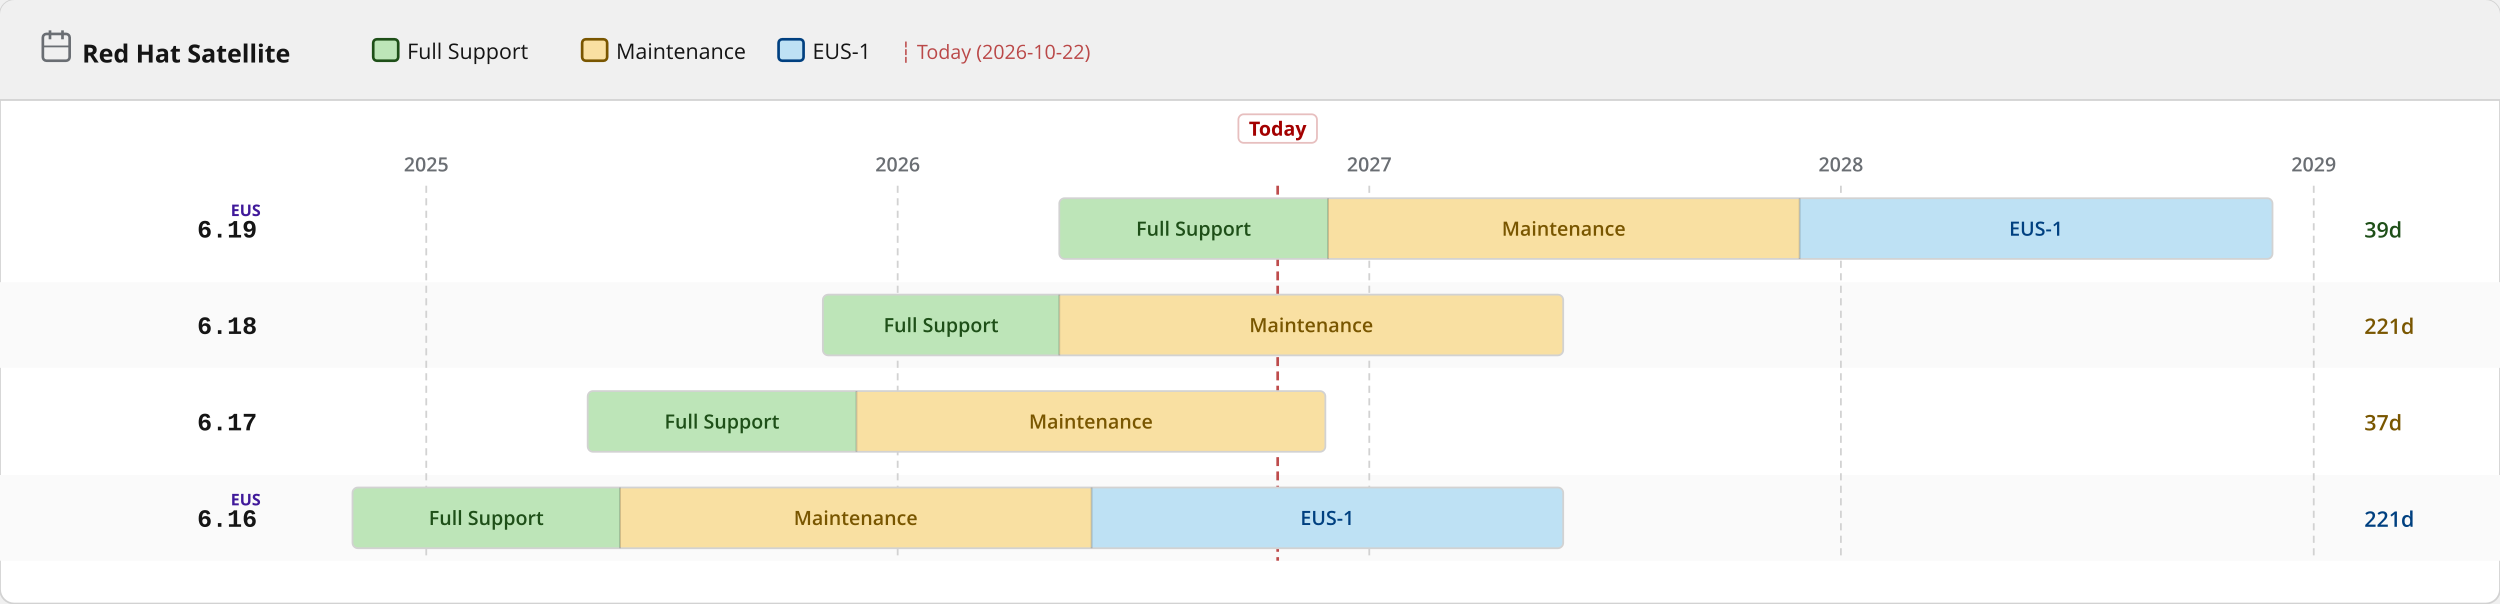
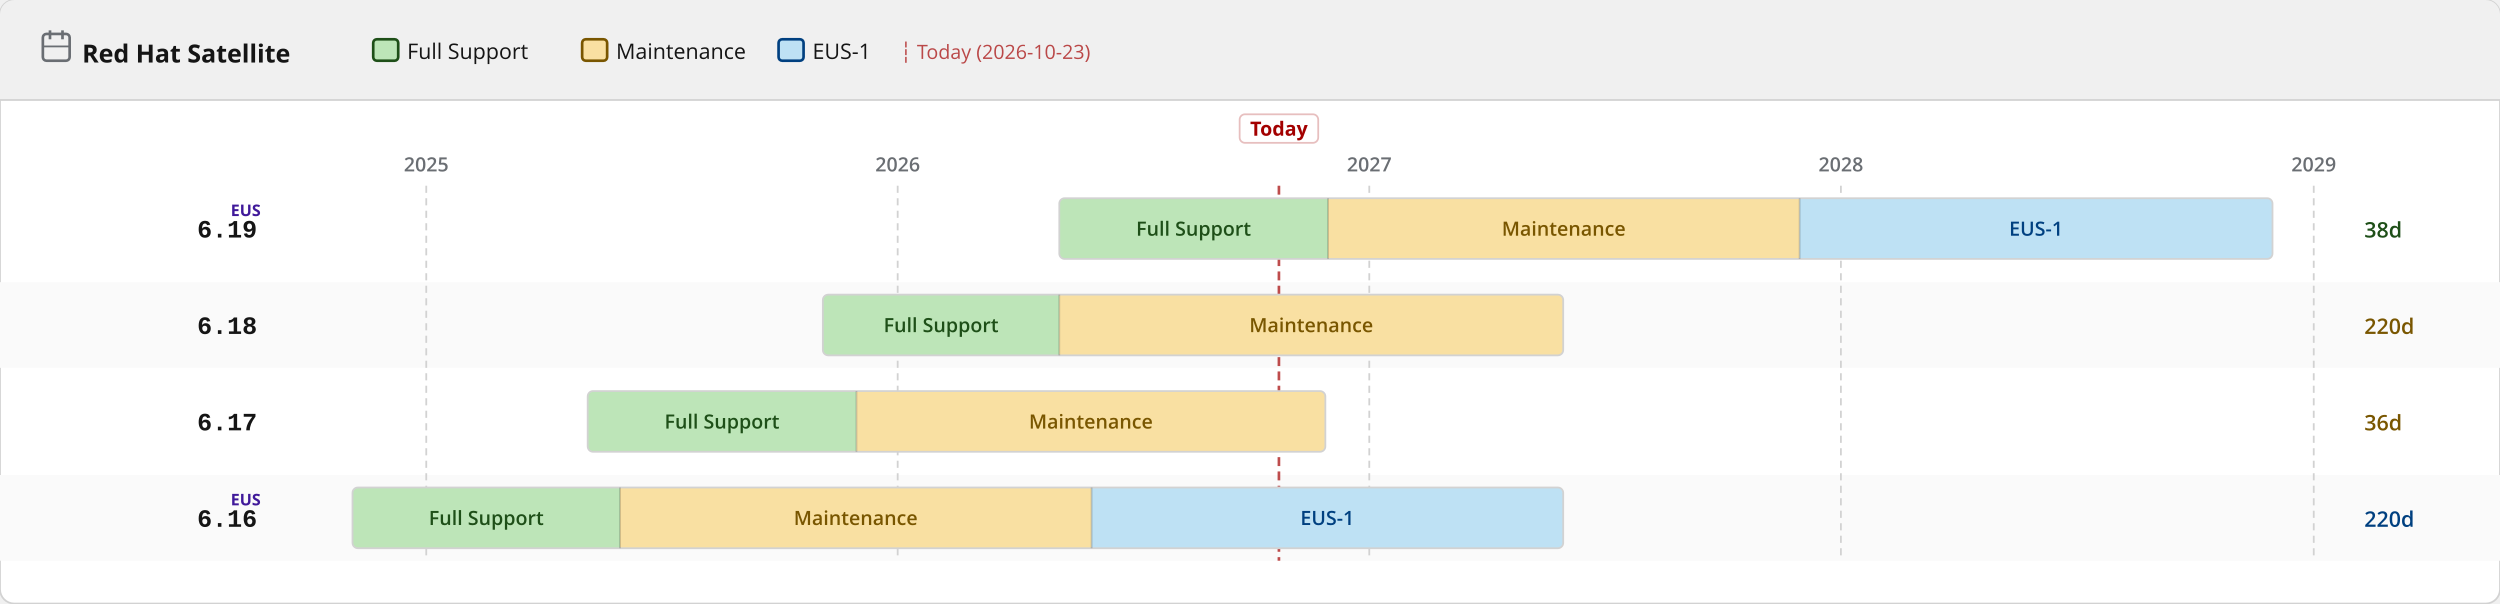
<svg xmlns="http://www.w3.org/2000/svg" width="1400" height="338" viewBox="0 0 1400 338">
  <defs>
    <pattern id="eol" patternUnits="userSpaceOnUse" width="6" height="6" patternTransform="rotate(135)">
      <line x1="0" y1="0" x2="0" y2="6" stroke="#a30000" stroke-width="2" opacity="0.25" />
    </pattern>
  </defs>
  <rect width="1400" height="338" rx="8" fill="#ffffff" stroke="#d2d2d2" stroke-width="1" />
  <rect width="1400" height="56" rx="8" fill="#f0f0f0" />
  <rect y="48" width="1400" height="8" fill="#f0f0f0" />
  <line x1="0" y1="56" x2="1400" y2="56" stroke="#d2d2d2" stroke-width="1" />
  <text x="46" y="35" font-family="RedHatDisplay,RedHatText,'Red Hat Display','Red Hat Text','Open Sans',system-ui,sans-serif" font-size="14" font-weight="700" fill="#151515">Red Hat Satellite</text>
  <rect x="24" y="19" width="15" height="15" rx="2" fill="none" stroke="#6a6e73" stroke-width="1.5" />
  <line x1="28" y1="17" x2="28" y2="22" stroke="#6a6e73" stroke-width="1.5" />
  <line x1="35" y1="17" x2="35" y2="22" stroke="#6a6e73" stroke-width="1.5" />
  <line x1="24" y1="26" x2="39" y2="26" stroke="#6a6e73" stroke-width="1" />
  <rect x="209.0" y="22" width="14" height="12" rx="2" fill="#bde5b8" stroke="#1e4f18" stroke-width="1.5" />
  <text x="228.0" y="33" font-family="RedHatDisplay,RedHatText,'Red Hat Display','Red Hat Text','Open Sans',system-ui,sans-serif" font-size="12" fill="#151515">Full Support</text>
  <rect x="326.0" y="22" width="14" height="12" rx="2" fill="#f9e0a2" stroke="#795600" stroke-width="1.5" />
  <text x="345.0" y="33" font-family="RedHatDisplay,RedHatText,'Red Hat Display','Red Hat Text','Open Sans',system-ui,sans-serif" font-size="12" fill="#151515">Maintenance</text>
  <rect x="436.0" y="22" width="14" height="12" rx="2" fill="#bee1f4" stroke="#004080" stroke-width="1.5" />
  <text x="455.0" y="33" font-family="RedHatDisplay,RedHatText,'Red Hat Display','Red Hat Text','Open Sans',system-ui,sans-serif" font-size="12" fill="#151515">EUS-1</text>
-   <text x="504.0" y="33" font-family="RedHatDisplay,RedHatText,'Red Hat Display','Red Hat Text','Open Sans',system-ui,sans-serif" font-size="11" fill="#a30000" opacity="0.7">┆ Today (2026-10-22)</text>
+   <text x="504.0" y="33" font-family="RedHatDisplay,RedHatText,'Red Hat Display','Red Hat Text','Open Sans',system-ui,sans-serif" font-size="11" fill="#a30000" opacity="0.7">┆ Today (2026-10-23)</text>
  <rect x="0" y="158" width="1400" height="48" fill="#fafafa" />
  <rect x="0" y="266" width="1400" height="48" fill="#fafafa" />
  <line x1="238.7" y1="104" x2="238.7" y2="314" stroke="#d2d2d2" stroke-width="1" stroke-dasharray="4 3" />
  <text x="238.7" y="96" text-anchor="middle" font-family="RedHatDisplay,RedHatText,'Red Hat Display','Red Hat Text','Open Sans',system-ui,sans-serif" font-size="11" font-weight="600" fill="#6a6e73">2025</text>
  <line x1="502.7" y1="104" x2="502.7" y2="314" stroke="#d2d2d2" stroke-width="1" stroke-dasharray="4 3" />
  <text x="502.7" y="96" text-anchor="middle" font-family="RedHatDisplay,RedHatText,'Red Hat Display','Red Hat Text','Open Sans',system-ui,sans-serif" font-size="11" font-weight="600" fill="#6a6e73">2026</text>
  <line x1="766.8" y1="104" x2="766.8" y2="314" stroke="#d2d2d2" stroke-width="1" stroke-dasharray="4 3" />
  <text x="766.8" y="96" text-anchor="middle" font-family="RedHatDisplay,RedHatText,'Red Hat Display','Red Hat Text','Open Sans',system-ui,sans-serif" font-size="11" font-weight="600" fill="#6a6e73">2027</text>
  <line x1="1030.9" y1="104" x2="1030.9" y2="314" stroke="#d2d2d2" stroke-width="1" stroke-dasharray="4 3" />
  <text x="1030.9" y="96" text-anchor="middle" font-family="RedHatDisplay,RedHatText,'Red Hat Display','Red Hat Text','Open Sans',system-ui,sans-serif" font-size="11" font-weight="600" fill="#6a6e73">2028</text>
  <line x1="1295.7" y1="104" x2="1295.7" y2="314" stroke="#d2d2d2" stroke-width="1" stroke-dasharray="4 3" />
  <text x="1295.7" y="96" text-anchor="middle" font-family="RedHatDisplay,RedHatText,'Red Hat Display','Red Hat Text','Open Sans',system-ui,sans-serif" font-size="11" font-weight="600" fill="#6a6e73">2029</text>
-   <line x1="715.5" y1="104" x2="715.5" y2="314" stroke="#a30000" stroke-width="1.5" stroke-dasharray="5 3" opacity="0.7" />
-   <rect x="693.5" y="64" width="44" height="16" rx="3" fill="white" stroke="rgba(163,0,0,0.25)" stroke-width="1" />
-   <text x="715.5" y="76" text-anchor="middle" font-family="RedHatDisplay,RedHatText,'Red Hat Display','Red Hat Text','Open Sans',system-ui,sans-serif" font-size="11" font-weight="700" fill="#a30000">Today</text>
+   <line x1="716.2" y1="104" x2="716.2" y2="314" stroke="#a30000" stroke-width="1.5" stroke-dasharray="5 3" opacity="0.7" />
+   <rect x="694.2" y="64" width="44" height="16" rx="3" fill="white" stroke="rgba(163,0,0,0.25)" stroke-width="1" />
+   <text x="716.2" y="76" text-anchor="middle" font-family="RedHatDisplay,RedHatText,'Red Hat Display','Red Hat Text','Open Sans',system-ui,sans-serif" font-size="11" font-weight="700" fill="#a30000">Today</text>
  <text x="144" y="133.0" text-anchor="end" font-family="RedHatMono,'Red Hat Mono','Courier New',monospace" font-size="14" font-weight="700" fill="#151515">6.19</text>
  <text x="146" y="121.0" text-anchor="end" font-family="RedHatDisplay,RedHatText,'Red Hat Display','Red Hat Text','Open Sans',system-ui,sans-serif" font-size="9" font-weight="700" fill="#40199a">EUS</text>
  <clipPath id="c0">
    <rect x="593.2" y="111.0" width="679.4" height="34" rx="3" />
  </clipPath>
  <g clip-path="url(#c0)">
    <rect x="593.2" y="111.0" width="150.5" height="34" fill="#bde5b8" />
    <text x="668.4" y="132.0" text-anchor="middle" font-family="RedHatDisplay,RedHatText,'Red Hat Display','Red Hat Text','Open Sans',system-ui,sans-serif" font-size="11" font-weight="600" fill="#1e4f18">Full Support</text>
    <rect x="743.7" y="111.0" width="264.1" height="34" fill="#f9e0a2" />
    <text x="875.7" y="132.0" text-anchor="middle" font-family="RedHatDisplay,RedHatText,'Red Hat Display','Red Hat Text','Open Sans',system-ui,sans-serif" font-size="11" font-weight="600" fill="#795600">Maintenance</text>
    <rect x="1007.8" y="111.0" width="264.8" height="34" fill="#bee1f4" />
    <text x="1140.2" y="132.0" text-anchor="middle" font-family="RedHatDisplay,RedHatText,'Red Hat Display','Red Hat Text','Open Sans',system-ui,sans-serif" font-size="11" font-weight="600" fill="#004080">EUS-1</text>
  </g>
  <rect x="593.2" y="111.0" width="679.4" height="34" rx="3" fill="none" stroke="#d2d2d2" stroke-width="1" />
  <line x1="743.7" y1="111.0" x2="743.7" y2="145.0" stroke="rgba(0,0,0,0.18)" stroke-width="1" />
  <line x1="1007.8" y1="111.0" x2="1007.8" y2="145.0" stroke="rgba(0,0,0,0.18)" stroke-width="1" />
-   <text x="1324" y="133.0" font-family="RedHatDisplay,RedHatText,'Red Hat Display','Red Hat Text','Open Sans',system-ui,sans-serif" font-size="12" font-weight="600" fill="#1e4f18">39d</text>
+   <text x="1324" y="133.0" font-family="RedHatDisplay,RedHatText,'Red Hat Display','Red Hat Text','Open Sans',system-ui,sans-serif" font-size="12" font-weight="600" fill="#1e4f18">38d</text>
  <text x="144" y="187.0" text-anchor="end" font-family="RedHatMono,'Red Hat Mono','Courier New',monospace" font-size="14" font-weight="700" fill="#151515">6.18</text>
  <clipPath id="c1">
    <rect x="460.8" y="165.0" width="414.6" height="34" rx="3" />
  </clipPath>
  <g clip-path="url(#c1)">
    <rect x="460.8" y="165.0" width="132.4" height="34" fill="#bde5b8" />
    <text x="527.0" y="186.0" text-anchor="middle" font-family="RedHatDisplay,RedHatText,'Red Hat Display','Red Hat Text','Open Sans',system-ui,sans-serif" font-size="11" font-weight="600" fill="#1e4f18">Full Support</text>
    <rect x="593.2" y="165.0" width="282.2" height="34" fill="#f9e0a2" />
    <text x="734.3" y="186.0" text-anchor="middle" font-family="RedHatDisplay,RedHatText,'Red Hat Display','Red Hat Text','Open Sans',system-ui,sans-serif" font-size="11" font-weight="600" fill="#795600">Maintenance</text>
  </g>
  <rect x="460.8" y="165.0" width="414.6" height="34" rx="3" fill="none" stroke="#d2d2d2" stroke-width="1" />
  <line x1="593.2" y1="165.0" x2="593.2" y2="199.0" stroke="rgba(0,0,0,0.18)" stroke-width="1" />
-   <text x="1324" y="187.0" font-family="RedHatDisplay,RedHatText,'Red Hat Display','Red Hat Text','Open Sans',system-ui,sans-serif" font-size="12" font-weight="600" fill="#795600">221d</text>
+   <text x="1324" y="187.0" font-family="RedHatDisplay,RedHatText,'Red Hat Display','Red Hat Text','Open Sans',system-ui,sans-serif" font-size="12" font-weight="600" fill="#795600">220d</text>
  <text x="144" y="241.0" text-anchor="end" font-family="RedHatMono,'Red Hat Mono','Courier New',monospace" font-size="14" font-weight="700" fill="#151515">6.17</text>
  <clipPath id="c2">
    <rect x="329.1" y="219.0" width="413.1" height="34" rx="3" />
  </clipPath>
  <g clip-path="url(#c2)">
    <rect x="329.1" y="219.0" width="150.5" height="34" fill="#bde5b8" />
    <text x="404.3" y="240.0" text-anchor="middle" font-family="RedHatDisplay,RedHatText,'Red Hat Display','Red Hat Text','Open Sans',system-ui,sans-serif" font-size="11" font-weight="600" fill="#1e4f18">Full Support</text>
    <rect x="479.6" y="219.0" width="262.6" height="34" fill="#f9e0a2" />
    <text x="610.9" y="240.0" text-anchor="middle" font-family="RedHatDisplay,RedHatText,'Red Hat Display','Red Hat Text','Open Sans',system-ui,sans-serif" font-size="11" font-weight="600" fill="#795600">Maintenance</text>
  </g>
  <rect x="329.1" y="219.0" width="413.1" height="34" rx="3" fill="none" stroke="#d2d2d2" stroke-width="1" />
  <line x1="479.6" y1="219.0" x2="479.6" y2="253.0" stroke="rgba(0,0,0,0.18)" stroke-width="1" />
-   <text x="1324" y="241.0" font-family="RedHatDisplay,RedHatText,'Red Hat Display','Red Hat Text','Open Sans',system-ui,sans-serif" font-size="12" font-weight="600" fill="#795600">37d</text>
+   <text x="1324" y="241.0" font-family="RedHatDisplay,RedHatText,'Red Hat Display','Red Hat Text','Open Sans',system-ui,sans-serif" font-size="12" font-weight="600" fill="#795600">36d</text>
  <text x="144" y="295.0" text-anchor="end" font-family="RedHatMono,'Red Hat Mono','Courier New',monospace" font-size="14" font-weight="700" fill="#151515">6.16</text>
  <text x="146" y="283.0" text-anchor="end" font-family="RedHatDisplay,RedHatText,'Red Hat Display','Red Hat Text','Open Sans',system-ui,sans-serif" font-size="9" font-weight="700" fill="#40199a">EUS</text>
  <clipPath id="c3">
    <rect x="197.4" y="273.0" width="678.0" height="34" rx="3" />
  </clipPath>
  <g clip-path="url(#c3)">
    <rect x="197.4" y="273.0" width="149.8" height="34" fill="#bde5b8" />
    <text x="272.3" y="294.0" text-anchor="middle" font-family="RedHatDisplay,RedHatText,'Red Hat Display','Red Hat Text','Open Sans',system-ui,sans-serif" font-size="11" font-weight="600" fill="#1e4f18">Full Support</text>
    <rect x="347.2" y="273.0" width="264.1" height="34" fill="#f9e0a2" />
    <text x="479.2" y="294.0" text-anchor="middle" font-family="RedHatDisplay,RedHatText,'Red Hat Display','Red Hat Text','Open Sans',system-ui,sans-serif" font-size="11" font-weight="600" fill="#795600">Maintenance</text>
    <rect x="611.3" y="273.0" width="264.1" height="34" fill="#bee1f4" />
    <text x="743.3" y="294.0" text-anchor="middle" font-family="RedHatDisplay,RedHatText,'Red Hat Display','Red Hat Text','Open Sans',system-ui,sans-serif" font-size="11" font-weight="600" fill="#004080">EUS-1</text>
  </g>
  <rect x="197.4" y="273.0" width="678.0" height="34" rx="3" fill="none" stroke="#d2d2d2" stroke-width="1" />
  <line x1="347.2" y1="273.0" x2="347.2" y2="307.0" stroke="rgba(0,0,0,0.18)" stroke-width="1" />
  <line x1="611.3" y1="273.0" x2="611.3" y2="307.0" stroke="rgba(0,0,0,0.18)" stroke-width="1" />
-   <text x="1324" y="295.0" font-family="RedHatDisplay,RedHatText,'Red Hat Display','Red Hat Text','Open Sans',system-ui,sans-serif" font-size="12" font-weight="600" fill="#004080">221d</text>
+   <text x="1324" y="295.0" font-family="RedHatDisplay,RedHatText,'Red Hat Display','Red Hat Text','Open Sans',system-ui,sans-serif" font-size="12" font-weight="600" fill="#004080">220d</text>
</svg>
